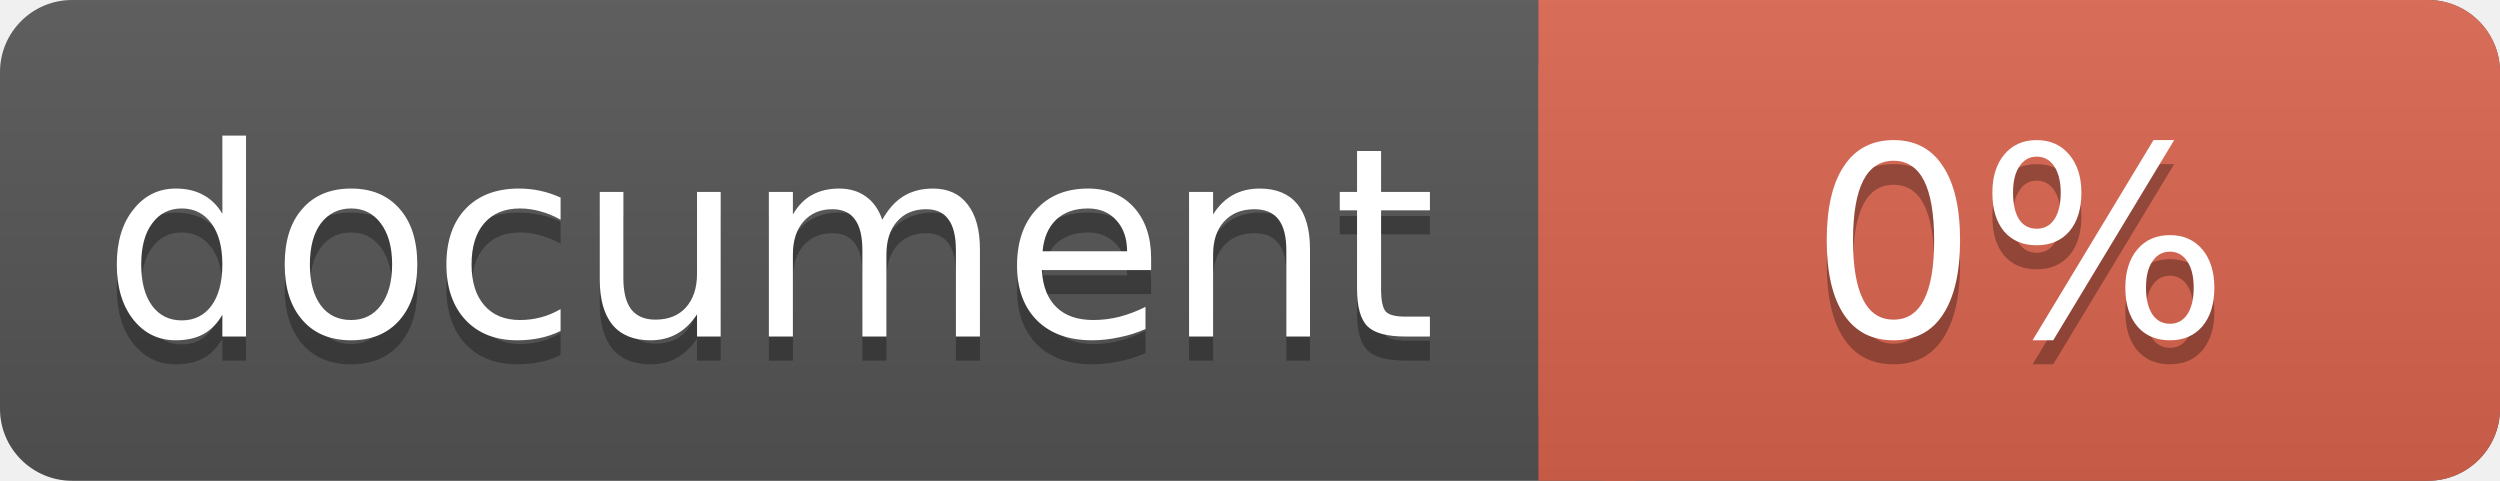
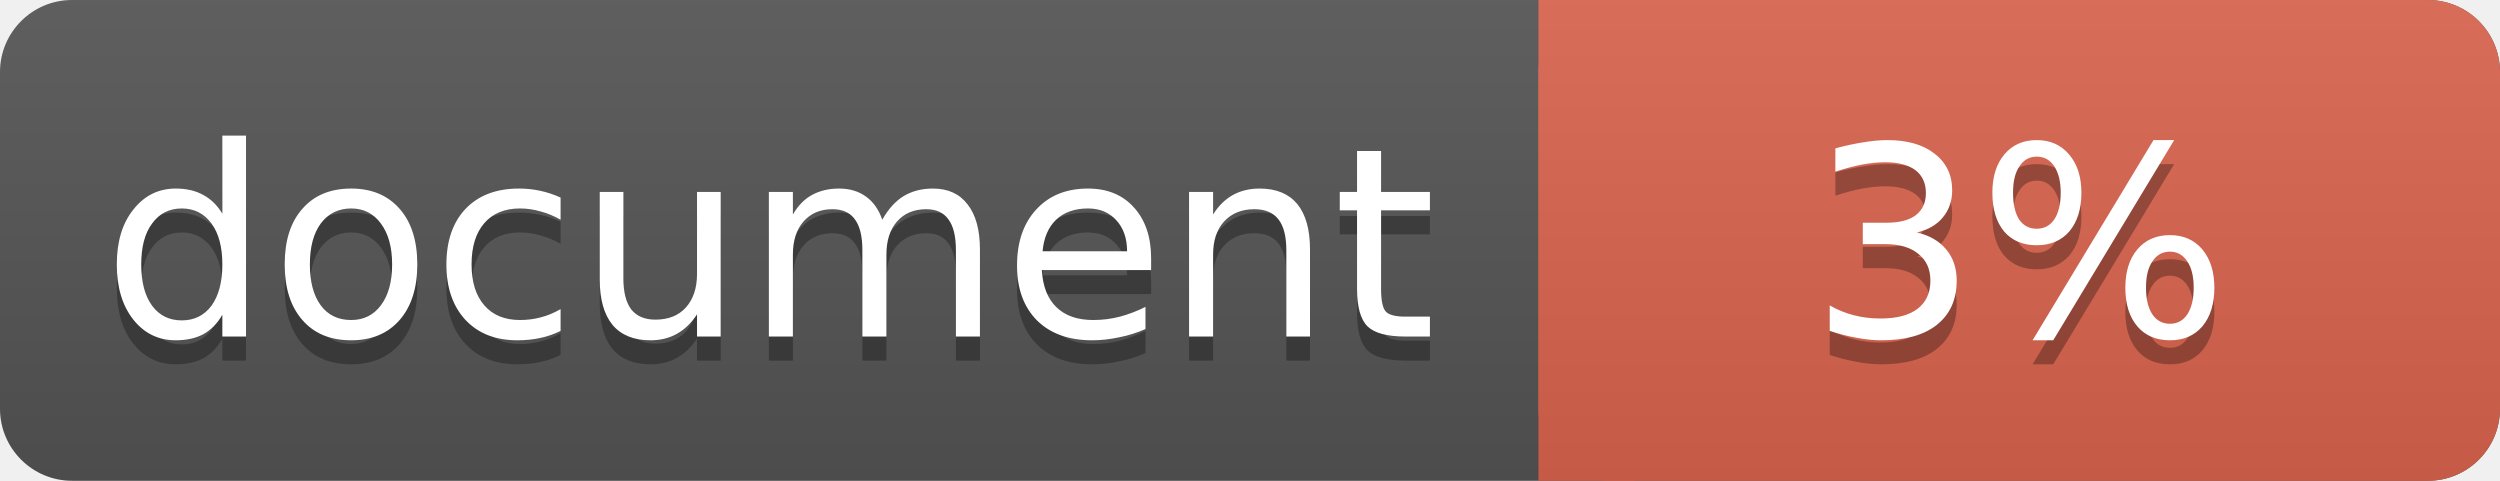
<svg xmlns="http://www.w3.org/2000/svg" width="104" height="20">
  <linearGradient id="a" x2="0" y2="100%">
    <stop offset="0" stop-color="#bbb" stop-opacity=".1" />
    <stop offset="1" stop-opacity=".1" />
  </linearGradient>
  <rect rx="3" width="104" height="20" fill="#555" />
  <rect rx="3" x="64" width="40" height="20" fill="#db654f" />
  <path fill="#db654f" d="M64 0h4v20h-4z" />
  <rect rx="3" width="104" height="20" fill="url(#a)" />
  <g fill="#fff" text-anchor="middle" font-family="DejaVu Sans,Verdana,Geneva,sans-serif" font-size="11">
    <text x="32" y="15" fill="#010101" fill-opacity=".3">document</text>
    <text x="32" y="14">document</text>
-     <text x="84" y="15" fill="#010101" fill-opacity=".3">0%</text>
-     <text x="84" y="14">0%</text>
+     <text x="84" y="15" fill="#010101" fill-opacity=".3">3%</text>
+     <text x="84" y="14">3%</text>
  </g>
</svg>
